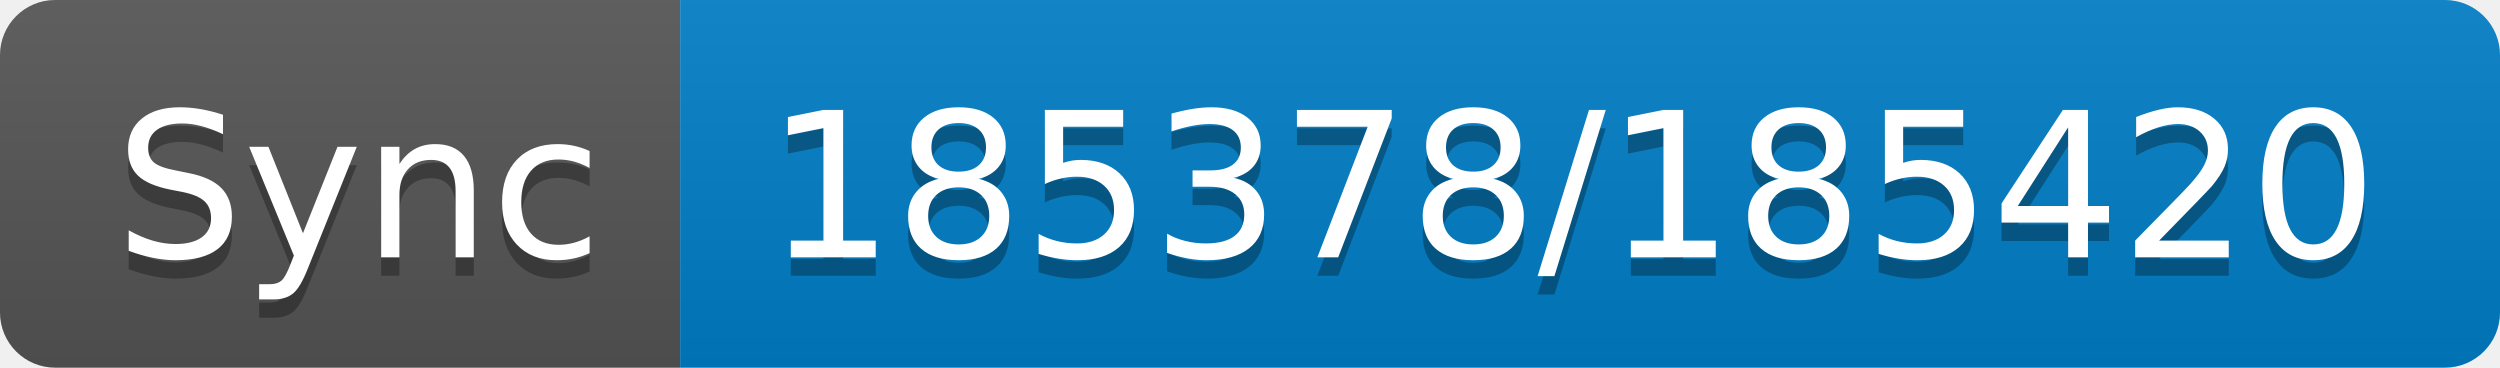
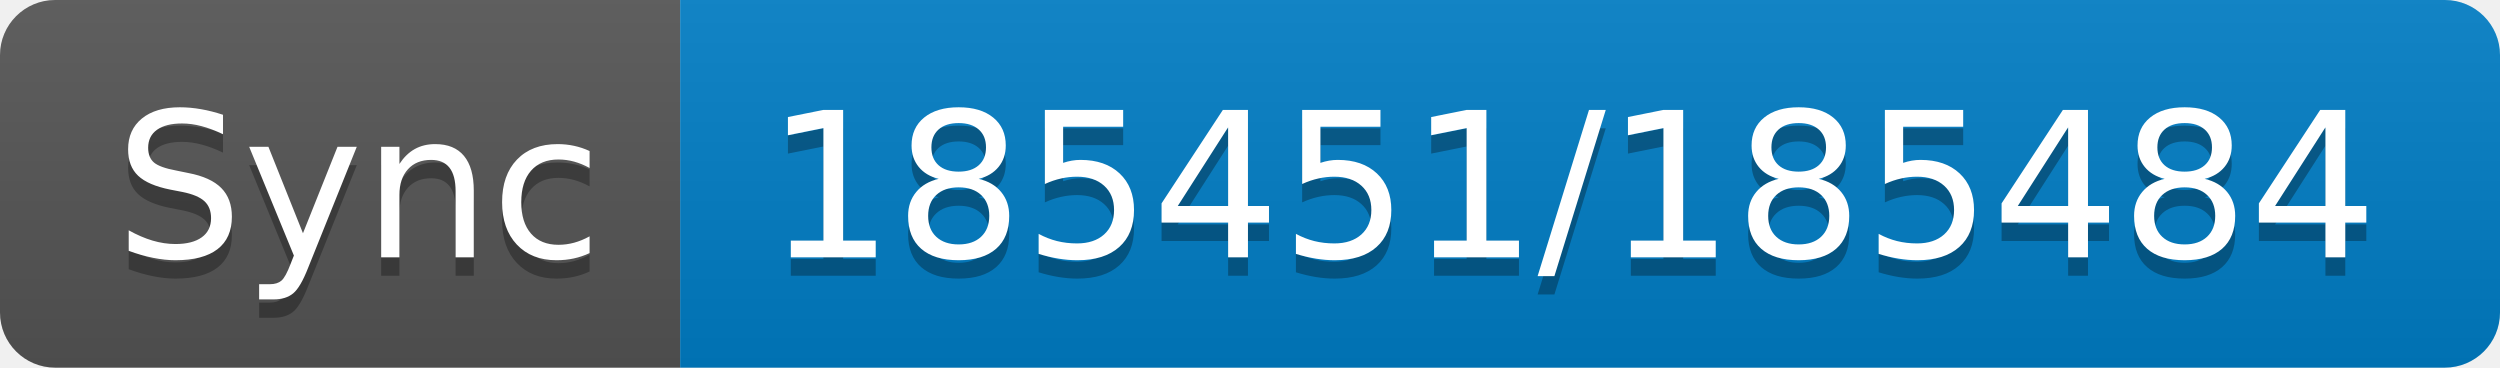
- <svg xmlns="http://www.w3.org/2000/svg" width="136" height="20" role="img" aria-label="Sync: 185378/185420">
+ <svg xmlns="http://www.w3.org/2000/svg" width="136" height="20" role="img" aria-label="Sync: 185451/185484">
  <linearGradient id="s" x2="0" y2="100%">
    <stop offset="0" stop-color="#bbb" stop-opacity=".1" />
    <stop offset="1" stop-opacity=".1" />
  </linearGradient>
  <clipPath id="r">
    <rect width="136" height="20" rx="3" fill="#fff" />
  </clipPath>
  <g clip-path="url(#r)">
    <rect width="37" height="20" fill="#555" />
    <rect x="37" width="99" height="20" fill="#007ec6" />
    <rect width="136" height="20" fill="url(#s)" />
  </g>
  <g fill="#fff" text-anchor="middle" font-family="Verdana,Geneva,DejaVu Sans,sans-serif" text-rendering="geometricPrecision" font-size="110">
    <text aria-hidden="true" x="195" y="150" fill="#010101" fill-opacity=".3" transform="scale(.1)" textLength="270">Sync</text>
    <text x="195" y="140" transform="scale(.1)" fill="#fff" textLength="270">Sync</text>
-     <text aria-hidden="true" x="855" y="150" fill="#010101" fill-opacity=".3" transform="scale(.1)" textLength="890">185378/185420</text>
-     <text x="855" y="140" transform="scale(.1)" fill="#fff" textLength="890">185378/185420</text>
+     <text aria-hidden="true" x="855" y="150" fill="#010101" fill-opacity=".3" transform="scale(.1)" textLength="890">185451/185484</text>
+     <text x="855" y="140" transform="scale(.1)" fill="#fff" textLength="890">185451/185484</text>
  </g>
</svg>
